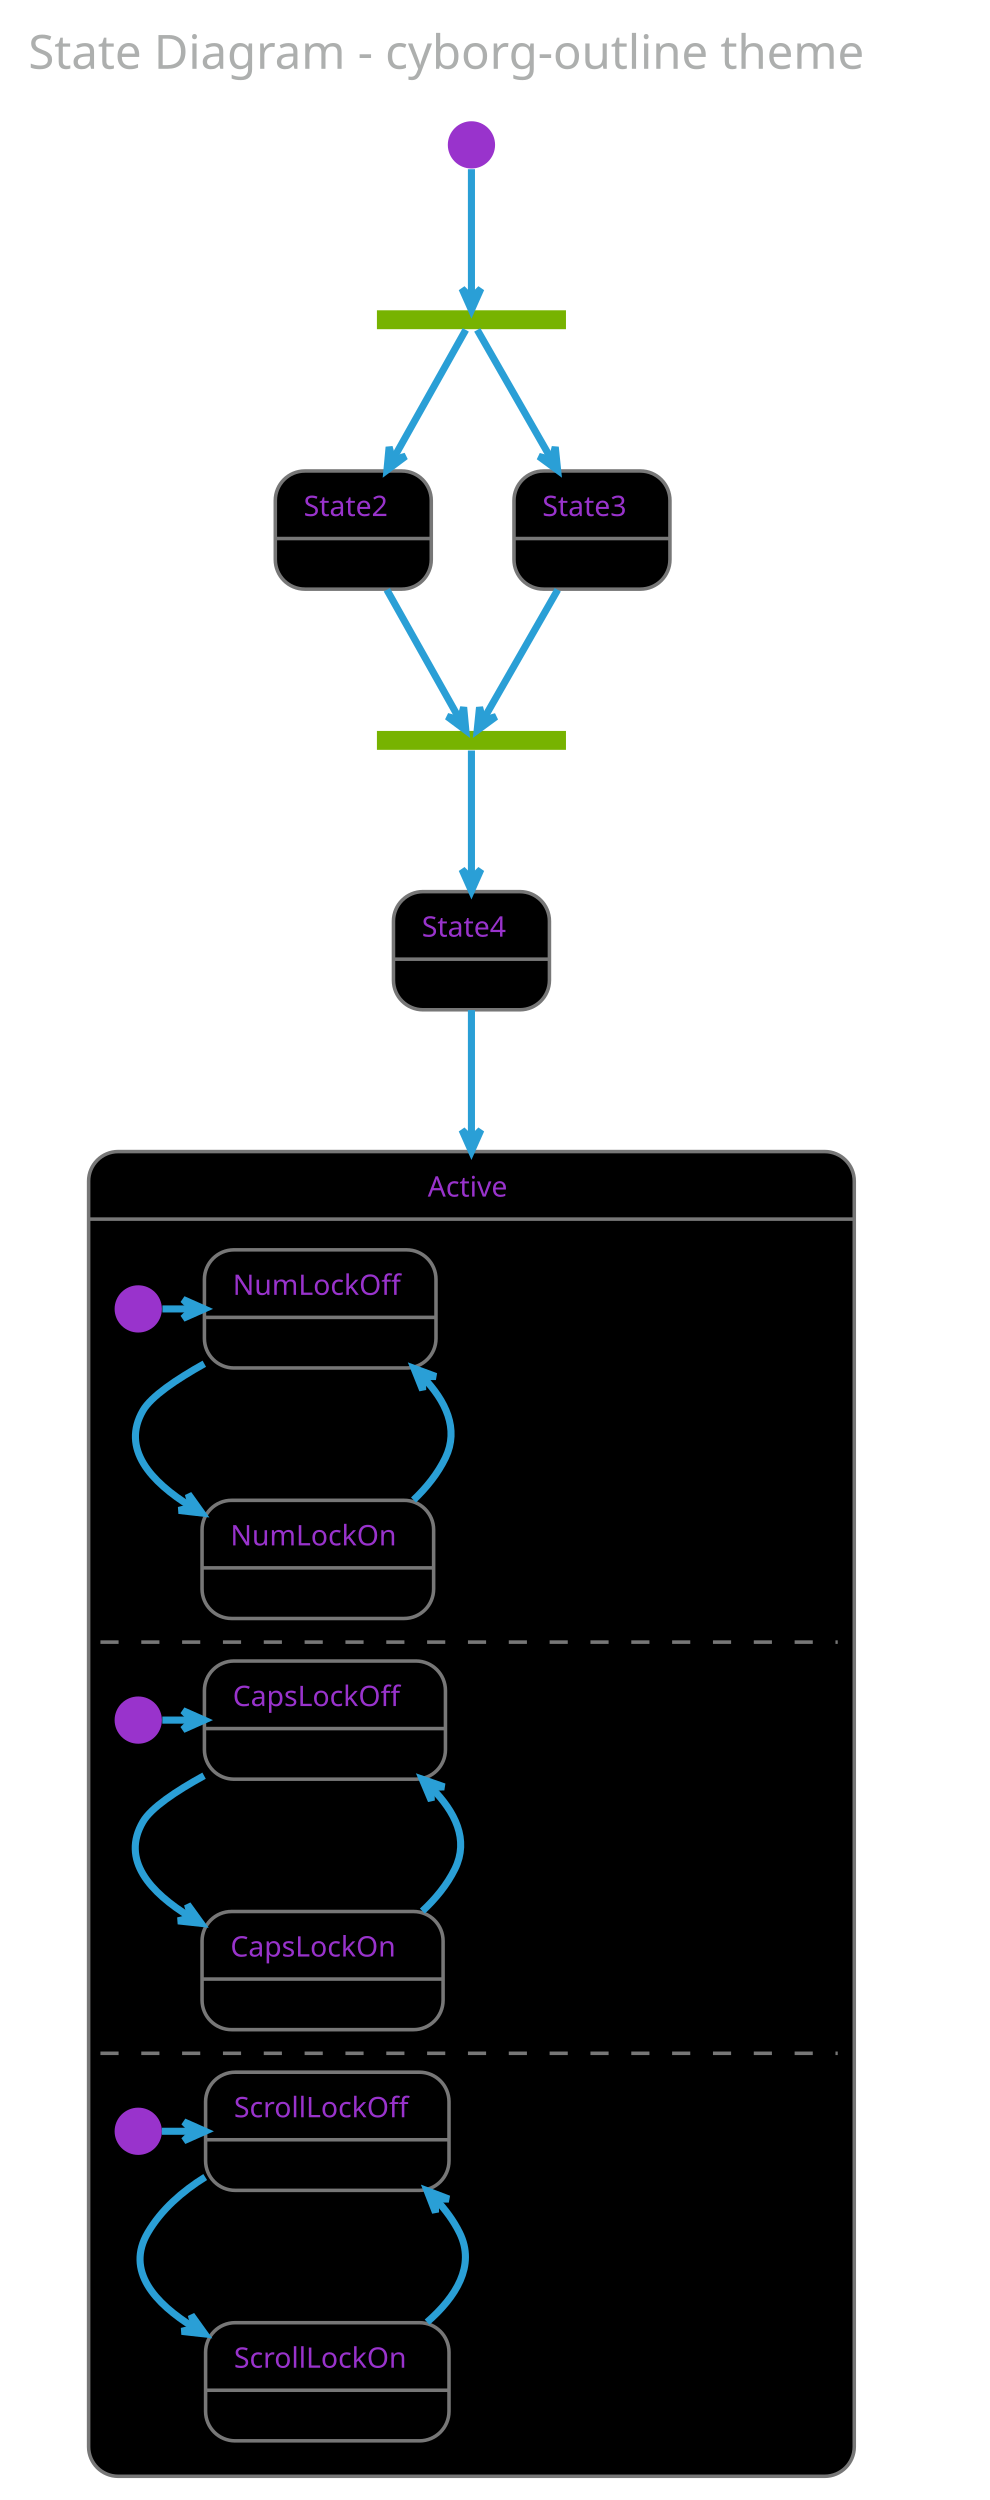
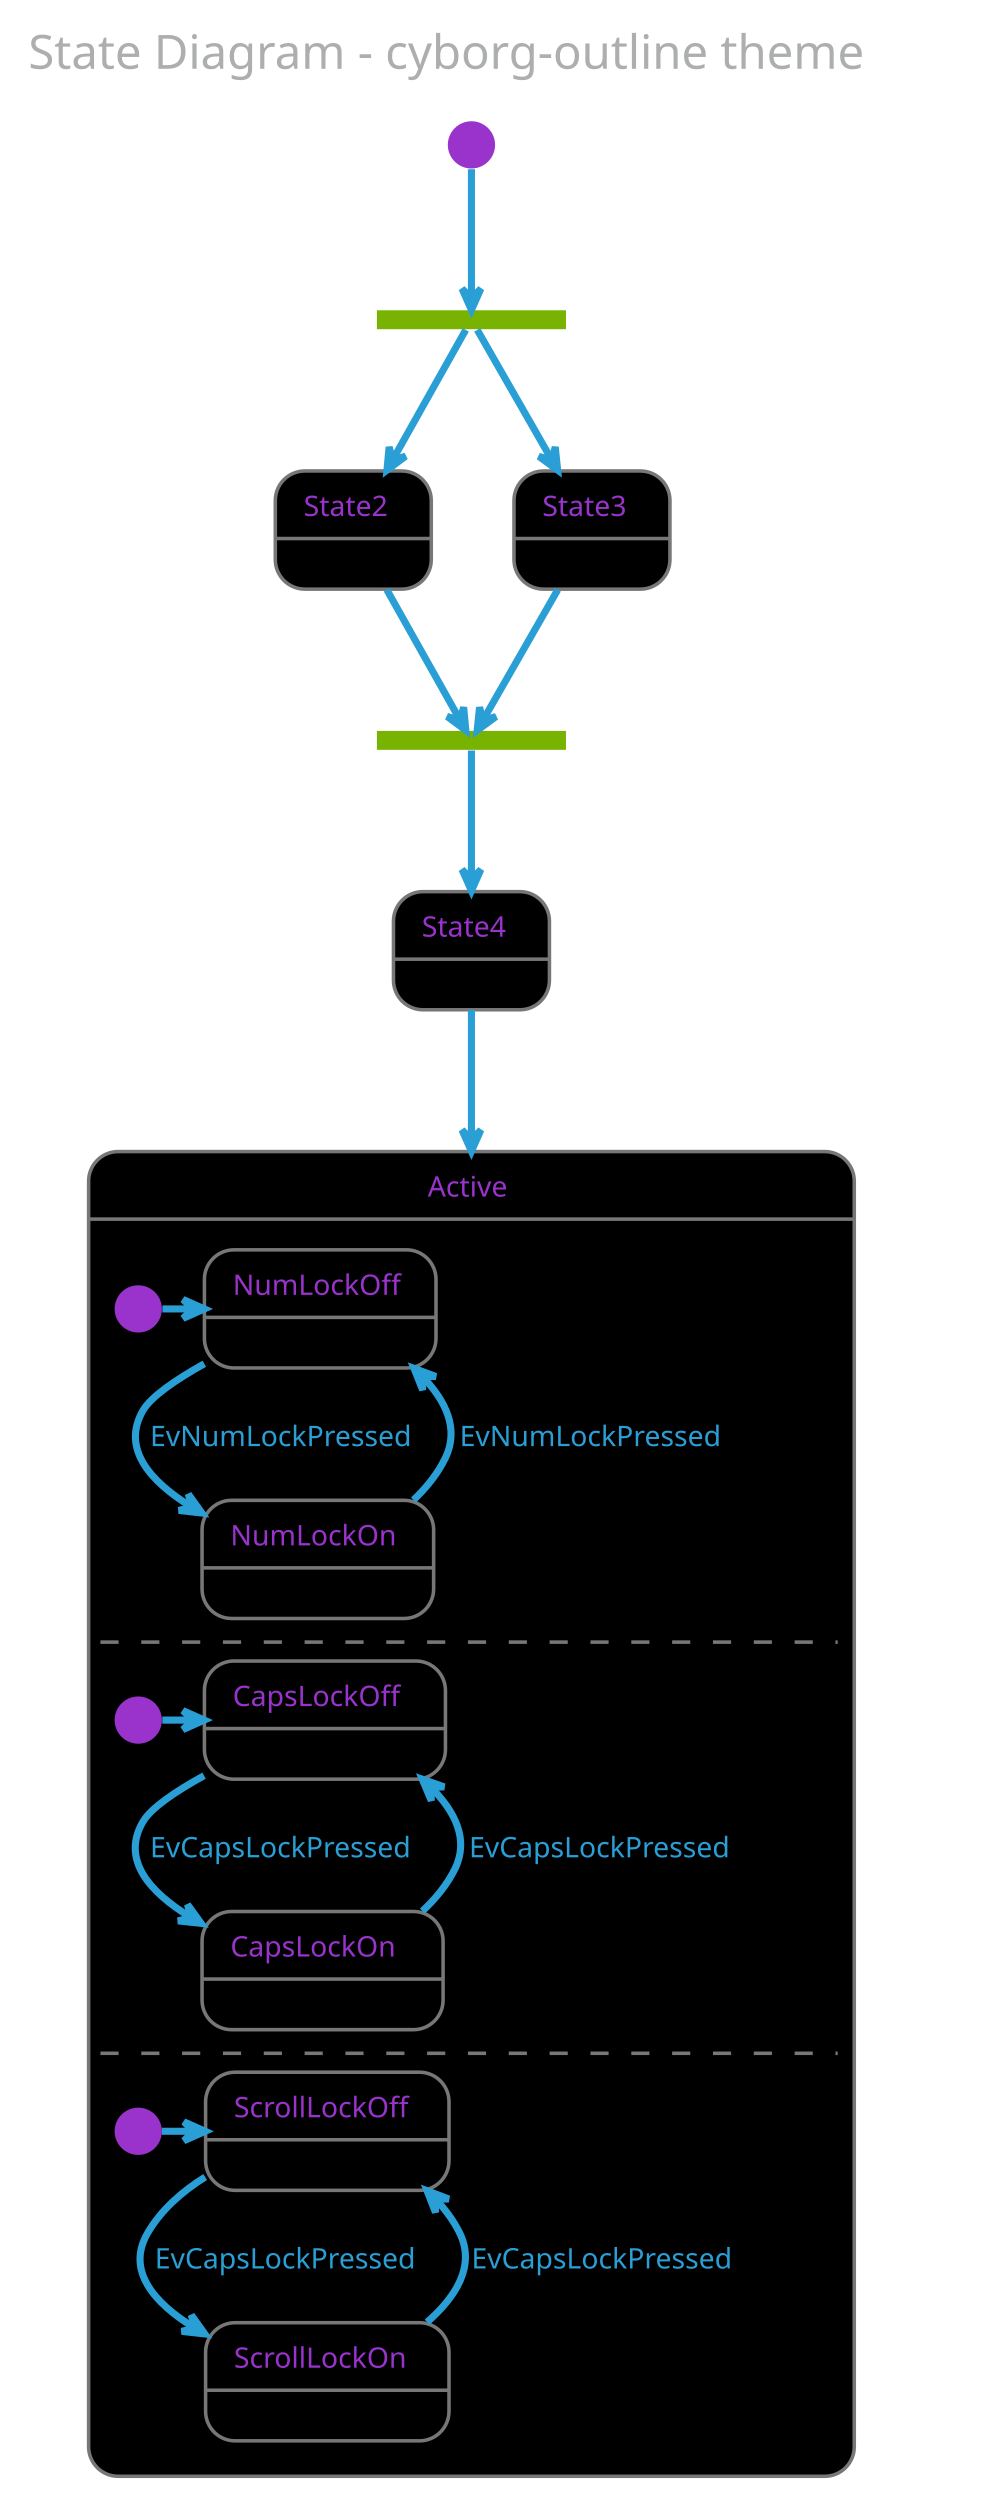
<svg xmlns="http://www.w3.org/2000/svg" contentScriptType="application/ecmascript" contentStyleType="text/css" height="1102.083px" preserveAspectRatio="none" style="width:436px;height:1102px;background:#000000;" version="1.1" viewBox="0 0 436 1102" width="436.458px" zoomAndPan="magnify">
  <defs />
  <g>
    <rect fill="none" height="39.903" rx="4.167" ry="4.167" style="stroke: none; stroke-width: 1.042;" width="422.917" x="2.083" y="2.083" />
    <text fill="#ADAFAE" font-family="Verdana" font-size="20.833" lengthAdjust="spacingAndGlyphs" textLength="402.083" x="12.5" y="30.32">State Diagram - cyborg-outline theme</text>
    <rect fill="#77B300" height="8.333" style="stroke: none; stroke-width: 1.042;" width="83.333" x="166.146" y="136.778" />
    <ellipse cx="207.812" cy="63.861" fill="#9933CC" rx="10.417" ry="10.417" style="stroke: none; stroke-width: 1.042;" />
    <rect fill="#000000" height="52.083" rx="13.021" ry="13.021" style="stroke: #777777; stroke-width: 1.562;" width="68.75" x="121.354" y="207.611" />
    <line style="stroke: #777777; stroke-width: 1.562;" x1="121.354" x2="190.104" y1="237.386" y2="237.386" />
    <text fill="#9933CC" font-family="Verdana" font-size="12.5" lengthAdjust="spacingAndGlyphs" textLength="43.75" x="133.854" y="227.47">State2</text>
    <rect fill="#000000" height="52.083" rx="13.021" ry="13.021" style="stroke: #777777; stroke-width: 1.562;" width="68.75" x="226.562" y="207.611" />
    <line style="stroke: #777777; stroke-width: 1.562;" x1="226.562" x2="295.312" y1="237.386" y2="237.386" />
    <text fill="#9933CC" font-family="Verdana" font-size="12.5" lengthAdjust="spacingAndGlyphs" textLength="43.75" x="239.062" y="227.47">State3</text>
    <rect fill="#77B300" height="8.333" style="stroke: none; stroke-width: 1.042;" width="83.333" x="166.146" y="322.194" />
    <rect fill="#000000" height="52.083" rx="13.021" ry="13.021" style="stroke: #777777; stroke-width: 1.562;" width="68.75" x="173.438" y="393.028" />
    <line style="stroke: #777777; stroke-width: 1.562;" x1="173.438" x2="242.188" y1="422.803" y2="422.803" />
    <text fill="#9933CC" font-family="Verdana" font-size="12.5" lengthAdjust="spacingAndGlyphs" textLength="43.75" x="185.938" y="412.887">State4</text>
    <rect fill="#000000" height="583.942" rx="13.021" ry="13.021" style="stroke: #777777; stroke-width: 1.562;" width="337.5" x="39.062" y="507.611" />
    <rect fill="#000000" height="547.917" rx="13.021" ry="13.021" style="stroke: #000000; stroke-width: 1.042;" width="331.25" x="42.188" y="540.511" />
    <line style="stroke: #777777; stroke-width: 1.562;" x1="39.062" x2="376.562" y1="537.386" y2="537.386" />
    <text fill="#9933CC" font-family="Verdana" font-size="12.5" lengthAdjust="spacingAndGlyphs" textLength="38.542" x="188.542" y="527.47">Active</text>
    <ellipse cx="60.938" cy="576.969" fill="#9933CC" rx="10.417" ry="10.417" style="stroke: none; stroke-width: 1.042;" />
    <rect fill="#000000" height="52.083" rx="13.021" ry="13.021" style="stroke: #777777; stroke-width: 1.562;" width="102.083" x="90.104" y="550.928" />
    <line style="stroke: #777777; stroke-width: 1.562;" x1="90.104" x2="192.188" y1="580.703" y2="580.703" />
    <text fill="#9933CC" font-family="Verdana" font-size="12.5" lengthAdjust="spacingAndGlyphs" textLength="77.083" x="102.604" y="570.787">NumLockOff</text>
    <rect fill="#000000" height="52.083" rx="13.021" ry="13.021" style="stroke: #777777; stroke-width: 1.562;" width="102.083" x="89.062" y="661.344" />
    <line style="stroke: #777777; stroke-width: 1.562;" x1="89.062" x2="191.146" y1="691.119" y2="691.119" />
    <text fill="#9933CC" font-family="Verdana" font-size="12.5" lengthAdjust="spacingAndGlyphs" textLength="77.083" x="101.562" y="681.203">NumLockOn</text>
    <path d="M71.59,576.969 C75.92,576.969 80.251,576.969 84.581,576.969 " fill="none" id="*start*Active-&gt;NumLockOff" style="stroke: #2A9FD6; stroke-width: 3.125;" />
    <polygon fill="#2A9FD6" points="90.066,576.969,80.691,572.803,84.858,576.969,80.691,581.136,90.066,576.969" style="stroke: #2A9FD6; stroke-width: 3.125;" />
    <path d="M90.062,601.134 C77.49,608.167 66.587,615.606 63.021,621.761 C53.274,638.584 66.345,653.122 84.334,664.209 " fill="none" id="NumLockOff-&gt;NumLockOn" style="stroke: #2A9FD6; stroke-width: 3.125;" />
    <polygon fill="#2A9FD6" points="89.002,666.952,83.031,658.61,84.512,664.314,78.808,665.795,89.002,666.952" style="stroke: #2A9FD6; stroke-width: 3.125;" />
-     <text fill="#000000" font-family="Verdana" font-size="12.5" lengthAdjust="spacingAndGlyphs" textLength="127.083" x="66.146" y="637.453">EvNumLockPressed</text>
+     <text fill="#2A9FD6" font-family="Verdana" font-size="12.5" lengthAdjust="spacingAndGlyphs" textLength="127.083" x="66.146" y="637.453">EvNumLockPressed</text>
    <path d="M182.264,661.215 C187.961,655.789 192.993,649.567 196.354,642.594 C202.515,629.813 196.439,617.454 186.382,606.973 " fill="none" id="NumLockOn-&gt;NumLockOff" style="stroke: #2A9FD6; stroke-width: 3.125;" />
    <polygon fill="#2A9FD6" points="182.512,603.2,186.315,612.728,186.241,606.836,192.133,606.762,182.512,603.2" style="stroke: #2A9FD6; stroke-width: 3.125;" />
-     <text fill="#000000" font-family="Verdana" font-size="12.5" lengthAdjust="spacingAndGlyphs" textLength="127.083" x="202.604" y="637.453">EvNumLockPressed</text>
+     <text fill="#2A9FD6" font-family="Verdana" font-size="12.5" lengthAdjust="spacingAndGlyphs" textLength="127.083" x="202.604" y="637.453">EvNumLockPressed</text>
    <line style="stroke: #777777; stroke-width: 1.562; stroke-dasharray: 8.0,10.0;" x1="44.271" x2="369.271" y1="723.844" y2="723.844" />
    <ellipse cx="60.938" cy="758.219" fill="#9933CC" rx="10.417" ry="10.417" style="stroke: none; stroke-width: 1.042;" />
    <rect fill="#000000" height="52.083" rx="13.021" ry="13.021" style="stroke: #777777; stroke-width: 1.562;" width="106.25" x="90.104" y="732.178" />
    <line style="stroke: #777777; stroke-width: 1.562;" x1="90.104" x2="196.354" y1="761.953" y2="761.953" />
    <text fill="#9933CC" font-family="Verdana" font-size="12.5" lengthAdjust="spacingAndGlyphs" textLength="81.25" x="102.604" y="752.037">CapsLockOff</text>
    <rect fill="#000000" height="52.083" rx="13.021" ry="13.021" style="stroke: #777777; stroke-width: 1.562;" width="106.25" x="89.062" y="842.594" />
    <line style="stroke: #777777; stroke-width: 1.562;" x1="89.062" x2="195.312" y1="872.369" y2="872.369" />
    <text fill="#9933CC" font-family="Verdana" font-size="12.5" lengthAdjust="spacingAndGlyphs" textLength="81.25" x="101.562" y="862.453">CapsLockOn</text>
    <path d="M71.545,758.219 C75.877,758.219 80.208,758.219 84.54,758.219 " fill="none" id="*start*CONC82-&gt;CapsLockOff" style="stroke: #2A9FD6; stroke-width: 3.125;" />
    <polygon fill="#2A9FD6" points="90.026,758.219,80.651,754.053,84.818,758.219,80.651,762.386,90.026,758.219" style="stroke: #2A9FD6; stroke-width: 3.125;" />
    <path d="M89.95,782.72 C77.402,789.611 66.613,796.89 63.021,803.011 C53.191,819.76 66.009,834.124 84.004,845.106 " fill="none" id="CapsLockOff-&gt;CapsLockOn" style="stroke: #2A9FD6; stroke-width: 3.125;" />
    <polygon fill="#2A9FD6" points="88.679,847.824,82.669,839.51,84.177,845.206,78.48,846.714,88.679,847.824" style="stroke: #2A9FD6; stroke-width: 3.125;" />
-     <text fill="#000000" font-family="Verdana" font-size="12.5" lengthAdjust="spacingAndGlyphs" textLength="131.25" x="66.146" y="818.703">EvCapsLockPressed</text>
+     <text fill="#2A9FD6" font-family="Verdana" font-size="12.5" lengthAdjust="spacingAndGlyphs" textLength="131.25" x="66.146" y="818.703">EvCapsLockPressed</text>
    <path d="M186.169,842.422 C191.963,837.03 197.077,830.831 200.521,823.844 C206.893,810.917 200.582,798.52 190.148,788.05 " fill="none" id="CapsLockOn-&gt;CapsLockOff" style="stroke: #2A9FD6; stroke-width: 3.125;" />
    <polygon fill="#2A9FD6" points="186.133,784.283,190.118,793.737,189.931,787.847,195.82,787.66,186.133,784.283" style="stroke: #2A9FD6; stroke-width: 3.125;" />
-     <text fill="#000000" font-family="Verdana" font-size="12.5" lengthAdjust="spacingAndGlyphs" textLength="131.25" x="206.771" y="818.703">EvCapsLockPressed</text>
+     <text fill="#2A9FD6" font-family="Verdana" font-size="12.5" lengthAdjust="spacingAndGlyphs" textLength="131.25" x="206.771" y="818.703">EvCapsLockPressed</text>
    <line style="stroke: #777777; stroke-width: 1.562; stroke-dasharray: 8.0,10.0;" x1="44.271" x2="369.271" y1="905.094" y2="905.094" />
    <ellipse cx="60.938" cy="939.469" fill="#9933CC" rx="10.417" ry="10.417" style="stroke: none; stroke-width: 1.042;" />
    <rect fill="#000000" height="52.083" rx="13.021" ry="13.021" style="stroke: #777777; stroke-width: 1.562;" width="107.292" x="90.625" y="913.428" />
    <line style="stroke: #777777; stroke-width: 1.562;" x1="90.625" x2="197.917" y1="943.203" y2="943.203" />
    <text fill="#9933CC" font-family="Verdana" font-size="12.5" lengthAdjust="spacingAndGlyphs" textLength="82.292" x="103.125" y="933.287">ScrollLockOff</text>
    <rect fill="#000000" height="52.083" rx="13.021" ry="13.021" style="stroke: #777777; stroke-width: 1.562;" width="107.292" x="90.625" y="1023.844" />
    <line style="stroke: #777777; stroke-width: 1.562;" x1="90.625" x2="197.917" y1="1053.619" y2="1053.619" />
    <text fill="#9933CC" font-family="Verdana" font-size="12.5" lengthAdjust="spacingAndGlyphs" textLength="82.292" x="103.125" y="1043.703">ScrollLockOn</text>
    <path d="M71.354,939.469 C75.926,939.469 80.498,939.469 85.07,939.469 " fill="none" id="*start*CONC90-&gt;ScrollLockOff" style="stroke: #2A9FD6; stroke-width: 3.125;" />
    <polygon fill="#2A9FD6" points="90.438,939.469,81.063,935.303,85.23,939.469,81.063,943.636,90.438,939.469" style="stroke: #2A9FD6; stroke-width: 3.125;" />
    <path d="M90.455,959.637 C80.336,965.949 71.071,974.03 65.104,984.261 C55.404,1000.895 67.931,1015.162 85.677,1026.103 " fill="none" id="ScrollLockOff-&gt;ScrollLockOn" style="stroke: #2A9FD6; stroke-width: 3.125;" />
    <polygon fill="#2A9FD6" points="90.291,1028.812,84.317,1020.472,85.8,1026.175,80.097,1027.658,90.291,1028.812" style="stroke: #2A9FD6; stroke-width: 3.125;" />
-     <text fill="#000000" font-family="Verdana" font-size="12.5" lengthAdjust="spacingAndGlyphs" textLength="131.25" x="68.229" y="999.953">EvCapsLockPressed</text>
+     <text fill="#2A9FD6" font-family="Verdana" font-size="12.5" lengthAdjust="spacingAndGlyphs" textLength="131.25" x="68.229" y="999.953">EvCapsLockPressed</text>
    <path d="M188.241,1023.625 C200.975,1012.496 209.748,998.754 202.604,984.261 C199.968,978.912 196.352,974.024 192.201,969.607 " fill="none" id="ScrollLockOn-&gt;ScrollLockOff" style="stroke: #2A9FD6; stroke-width: 3.125;" />
    <polygon fill="#2A9FD6" points="188.252,965.683,191.965,975.247,191.947,969.354,197.839,969.336,188.252,965.683" style="stroke: #2A9FD6; stroke-width: 3.125;" />
-     <text fill="#000000" font-family="Verdana" font-size="12.5" lengthAdjust="spacingAndGlyphs" textLength="131.25" x="207.812" y="999.953">EvCapsLockPressed</text>
+     <text fill="#2A9FD6" font-family="Verdana" font-size="12.5" lengthAdjust="spacingAndGlyphs" textLength="131.25" x="207.812" y="999.953">EvCapsLockPressed</text>
    <path d="M207.812,74.579 C207.812,89.637 207.812,116.828 207.812,131.289 " fill="none" id="*start-&gt;fork_state" style="stroke: #2A9FD6; stroke-width: 3.125;" />
    <polygon fill="#2A9FD6" points="207.812,136.635,211.979,127.26,207.812,131.427,203.646,127.26,207.812,136.635" style="stroke: #2A9FD6; stroke-width: 3.125;" />
    <path d="M205.3,145.416 C199.558,155.638 185.05,181.462 173.204,202.547 " fill="none" id="fork_state-&gt;State2" style="stroke: #2A9FD6; stroke-width: 3.125;" />
    <polygon fill="#2A9FD6" points="170.567,207.241,178.792,201.109,173.118,202.701,171.526,197.027,170.567,207.241" style="stroke: #2A9FD6; stroke-width: 3.125;" />
    <path d="M210.375,145.416 C216.233,155.638 231.03,181.462 243.113,202.547 " fill="none" id="fork_state-&gt;State3" style="stroke: #2A9FD6; stroke-width: 3.125;" />
    <polygon fill="#2A9FD6" points="245.803,207.241,244.757,197.036,243.213,202.722,237.526,201.179,245.803,207.241" style="stroke: #2A9FD6; stroke-width: 3.125;" />
    <path d="M170.515,259.971 C181.347,279.253 195.397,304.262 202.777,317.397 " fill="none" id="State2-&gt;join_state" style="stroke: #2A9FD6; stroke-width: 3.125;" />
    <polygon fill="#2A9FD6" points="205.34,321.96,204.381,311.745,202.789,317.419,197.115,315.827,205.34,321.96" style="stroke: #2A9FD6; stroke-width: 3.125;" />
    <path d="M245.856,259.971 C234.807,279.253 220.476,304.262 212.949,317.397 " fill="none" id="State3-&gt;join_state" style="stroke: #2A9FD6; stroke-width: 3.125;" />
    <polygon fill="#2A9FD6" points="210.335,321.96,218.611,315.897,212.924,317.441,211.381,311.754,210.335,321.96" style="stroke: #2A9FD6; stroke-width: 3.125;" />
    <path d="M207.812,330.833 C207.812,340.969 207.812,366.445 207.812,387.431 " fill="none" id="join_state-&gt;State4" style="stroke: #2A9FD6; stroke-width: 3.125;" />
    <polygon fill="#2A9FD6" points="207.812,392.658,211.979,383.283,207.812,387.45,203.646,383.283,207.812,392.658" style="stroke: #2A9FD6; stroke-width: 3.125;" />
    <path d="M207.812,445.238 C207.812,459.764 207.812,479.495 207.812,502.259 " fill="none" id="State4-&gt;Active" style="stroke: #2A9FD6; stroke-width: 3.125;" />
    <polygon fill="#2A9FD6" points="207.812,507.474,211.979,498.099,207.812,502.266,203.646,498.099,207.812,507.474" style="stroke: #2A9FD6; stroke-width: 3.125;" />
  </g>
</svg>
